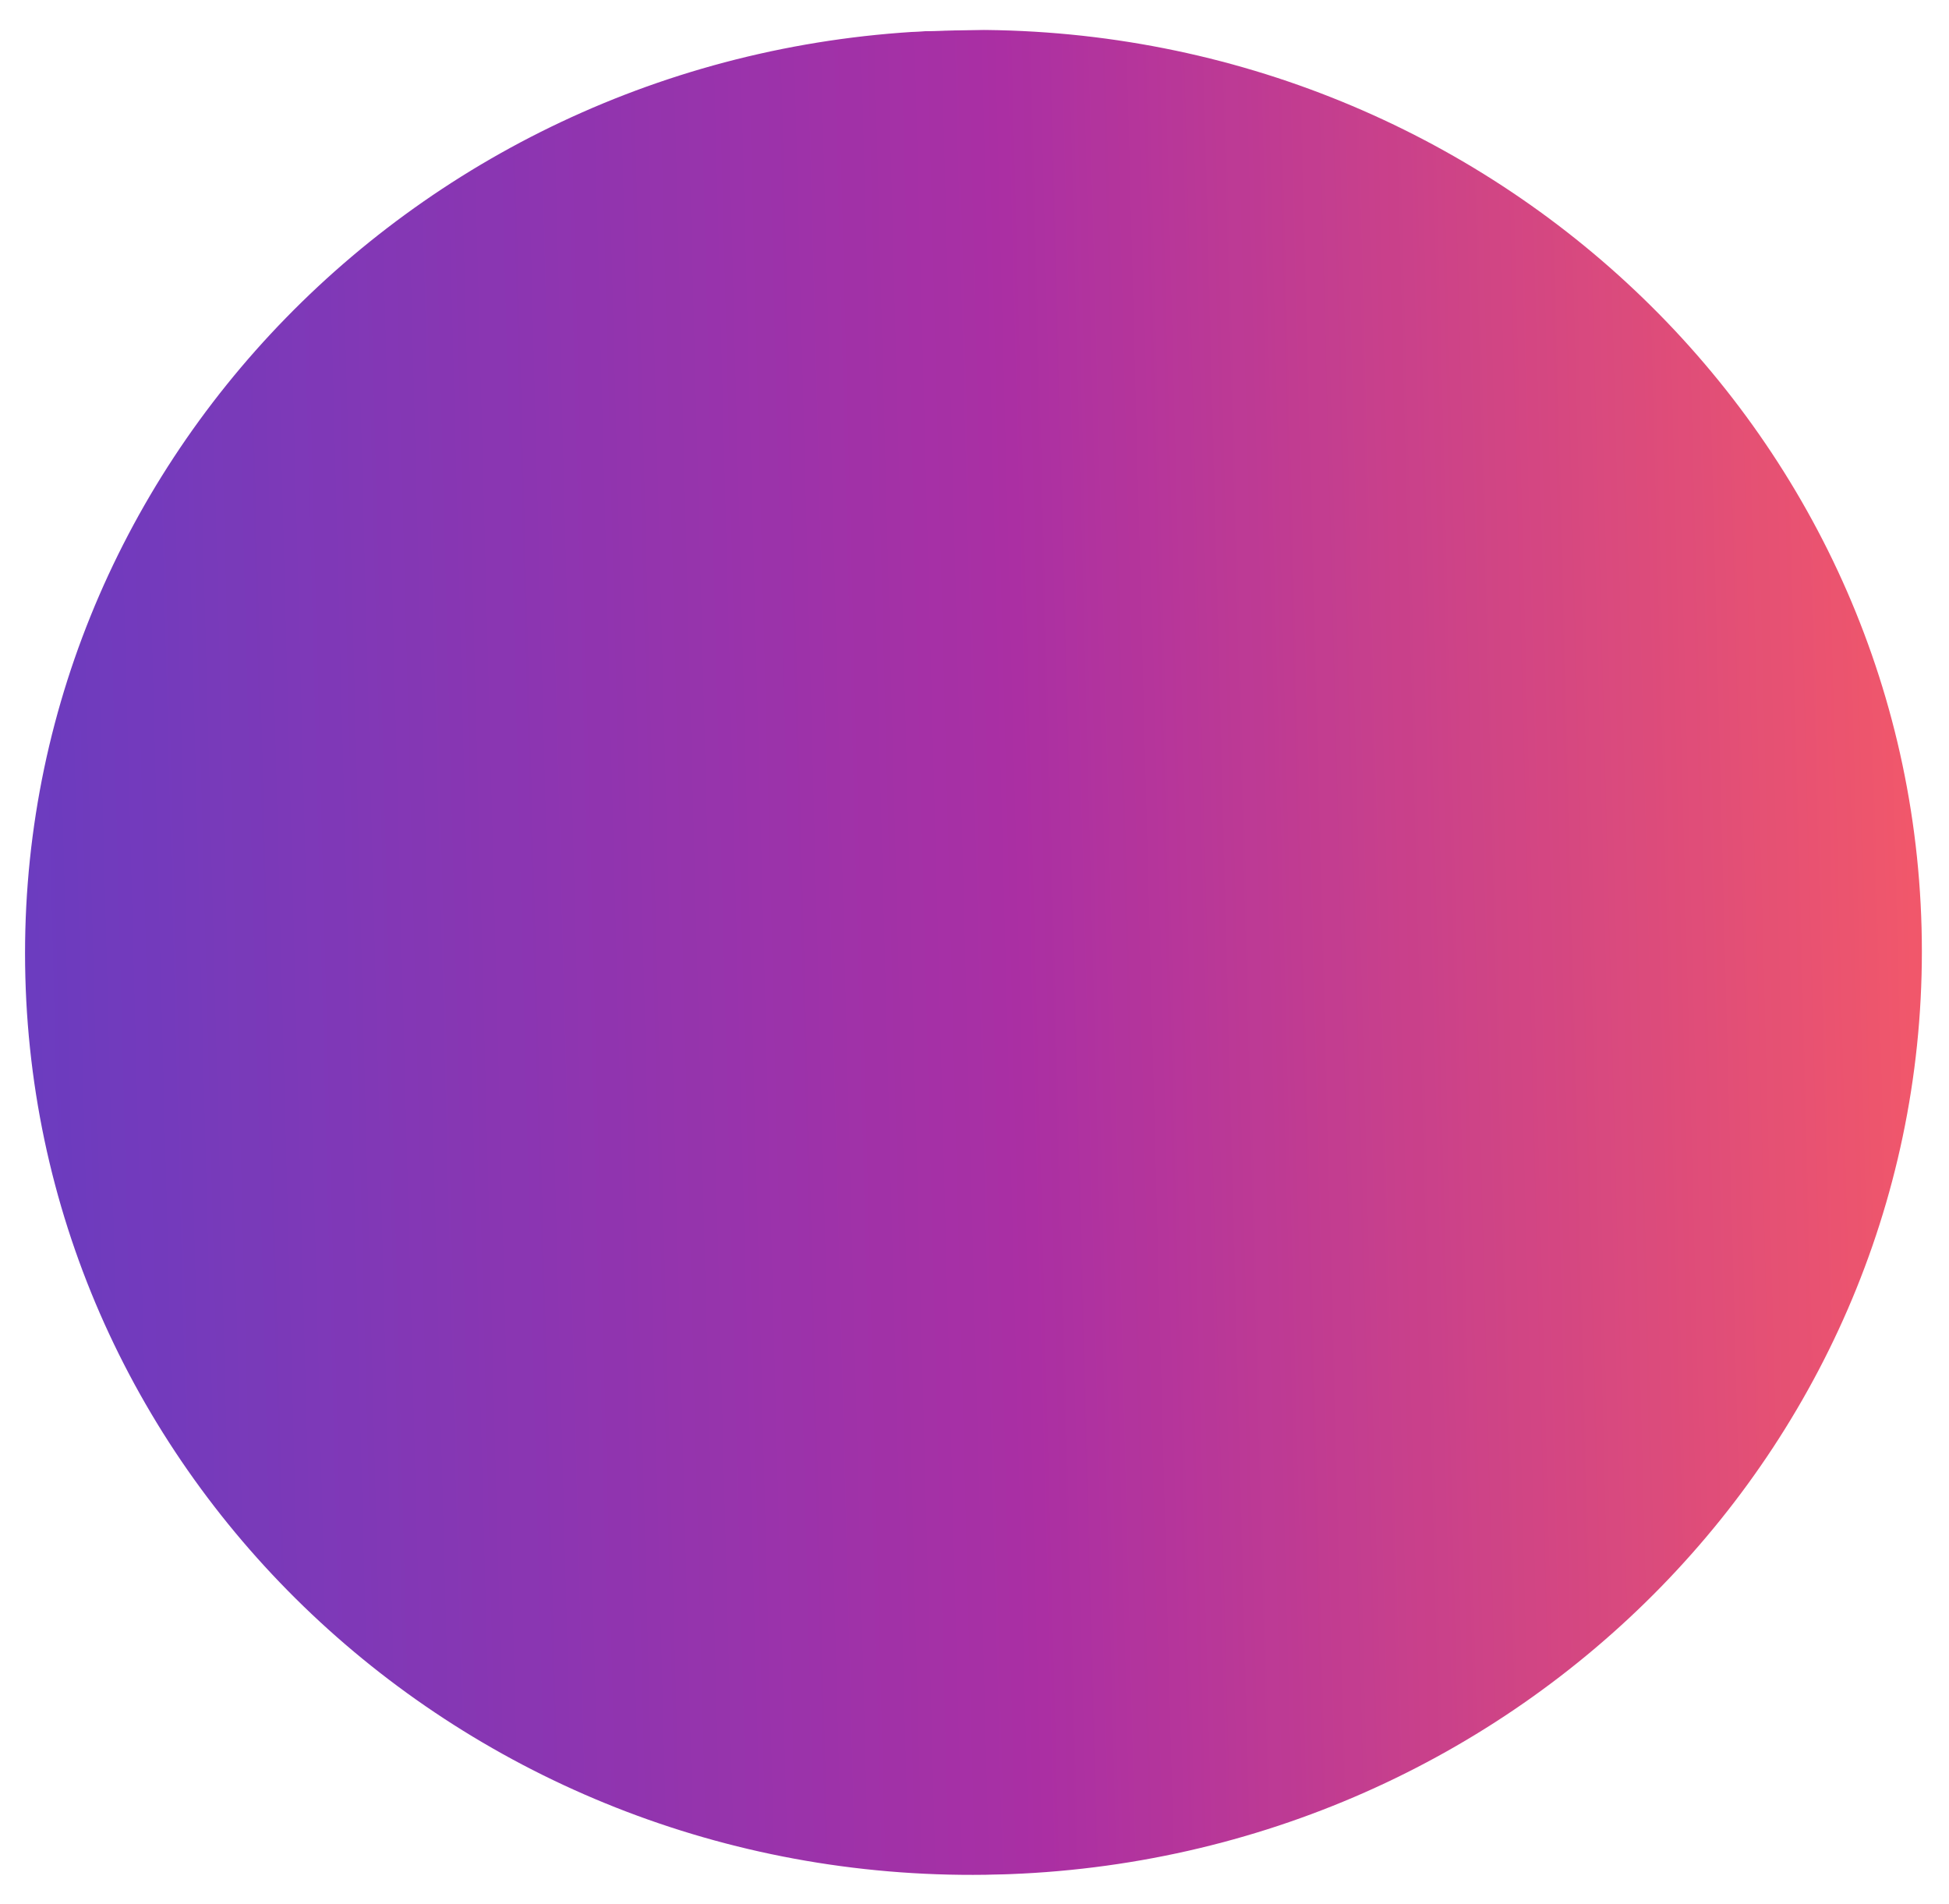
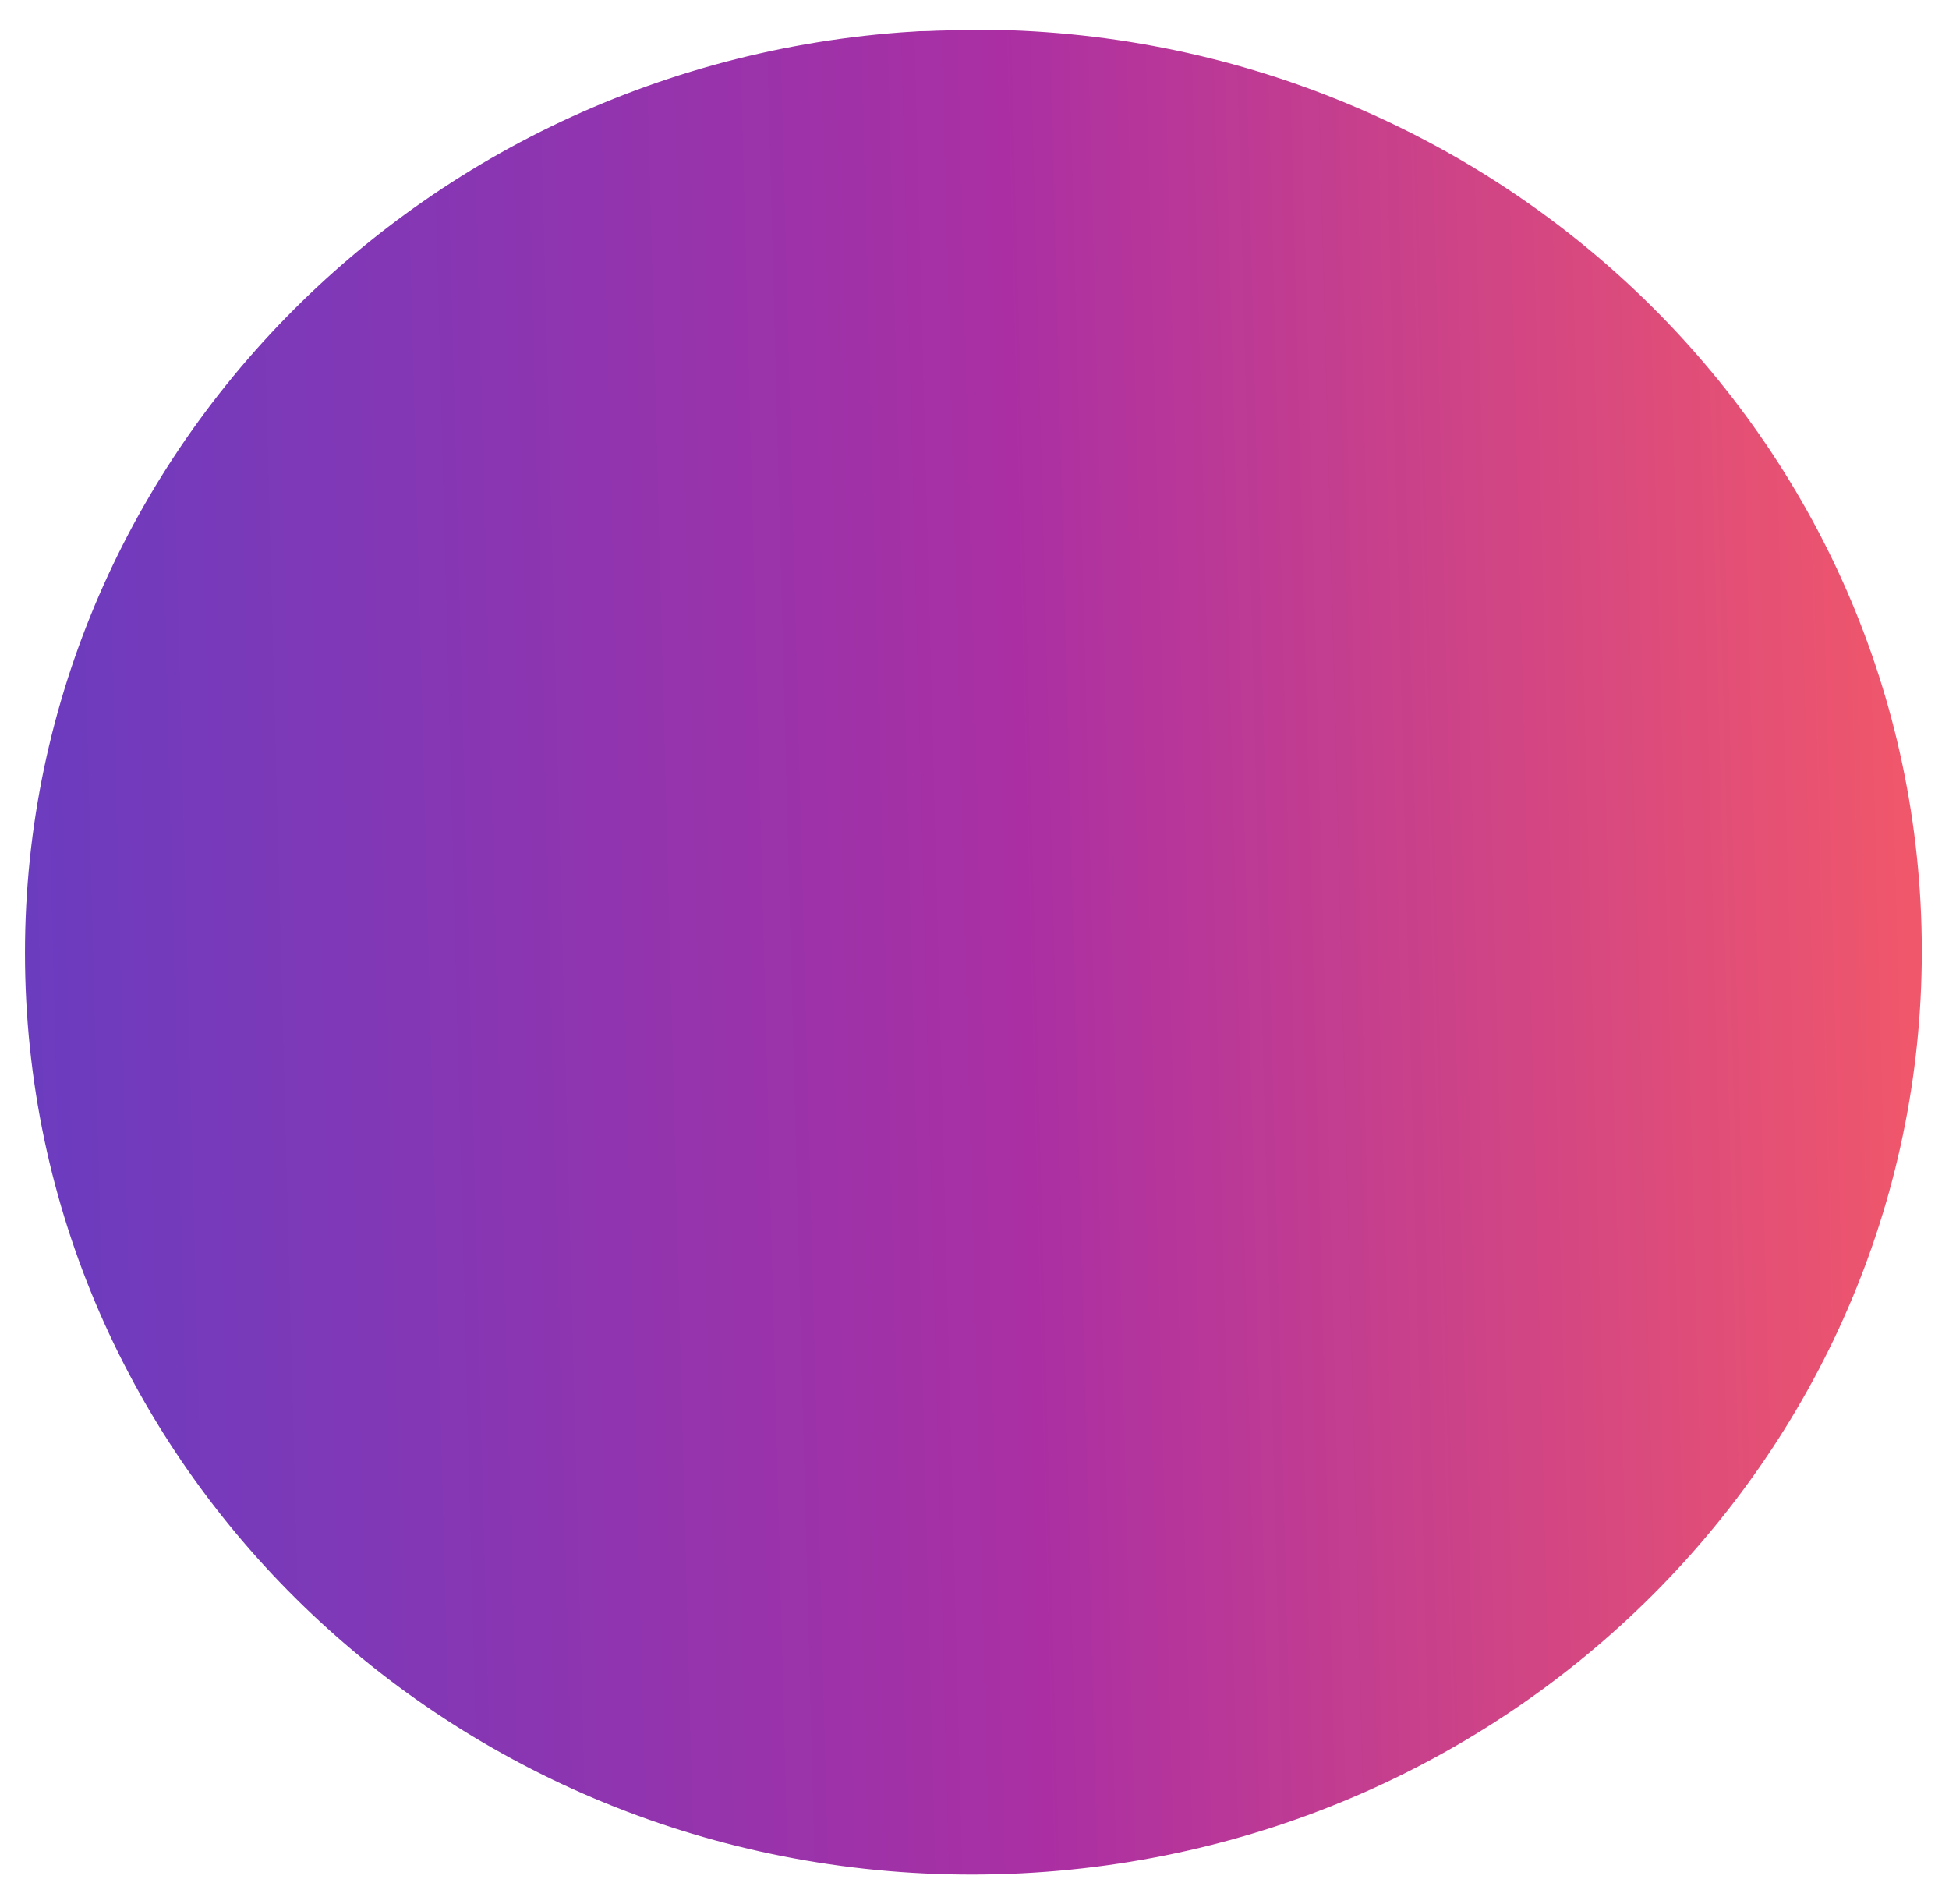
<svg xmlns="http://www.w3.org/2000/svg" width="299" height="292" viewBox="0 0 299 292" fill="none">
  <mask id="a" maskUnits="userSpaceOnUse" x="3" y="4" width="292" height="284">
-     <ellipse rx="145.5" ry="141.5" transform="rotate(-1.492 5684.606 -5661.594) skewX(.002)" fill="#D9D9D9" />
+     <ellipse rx="145.5" ry="141.5" transform="rotate(-1.492 5682.926 -5661.247) skewX(.002)" fill="#D9D9D9" />
  </mask>
  <g mask="url(#a)">
-     <path transform="rotate(-1.492 331.057 422.772) skewX(.002)" fill="url(#paint0_linear_1023_202)" d="M0 0h329.18v283H0z" />
+     <path transform="rotate(-1.492 329.741 422.727) skewX(.002)" fill="url(#paint0_linear_1023_202)" d="M0 0h329.18v283H0z" />
  </g>
  <defs>
    <linearGradient id="paint0_linear_1023_202" x1="329.18" y1="141.5" x2="0" y2="141.5" gradientUnits="userSpaceOnUse">
      <stop stop-color="#FF4343" />
      <stop offset=".5" stop-color="#9C0B93" />
      <stop offset="1" stop-color="#4C1BB7" />
    </linearGradient>
  </defs>
</svg>
